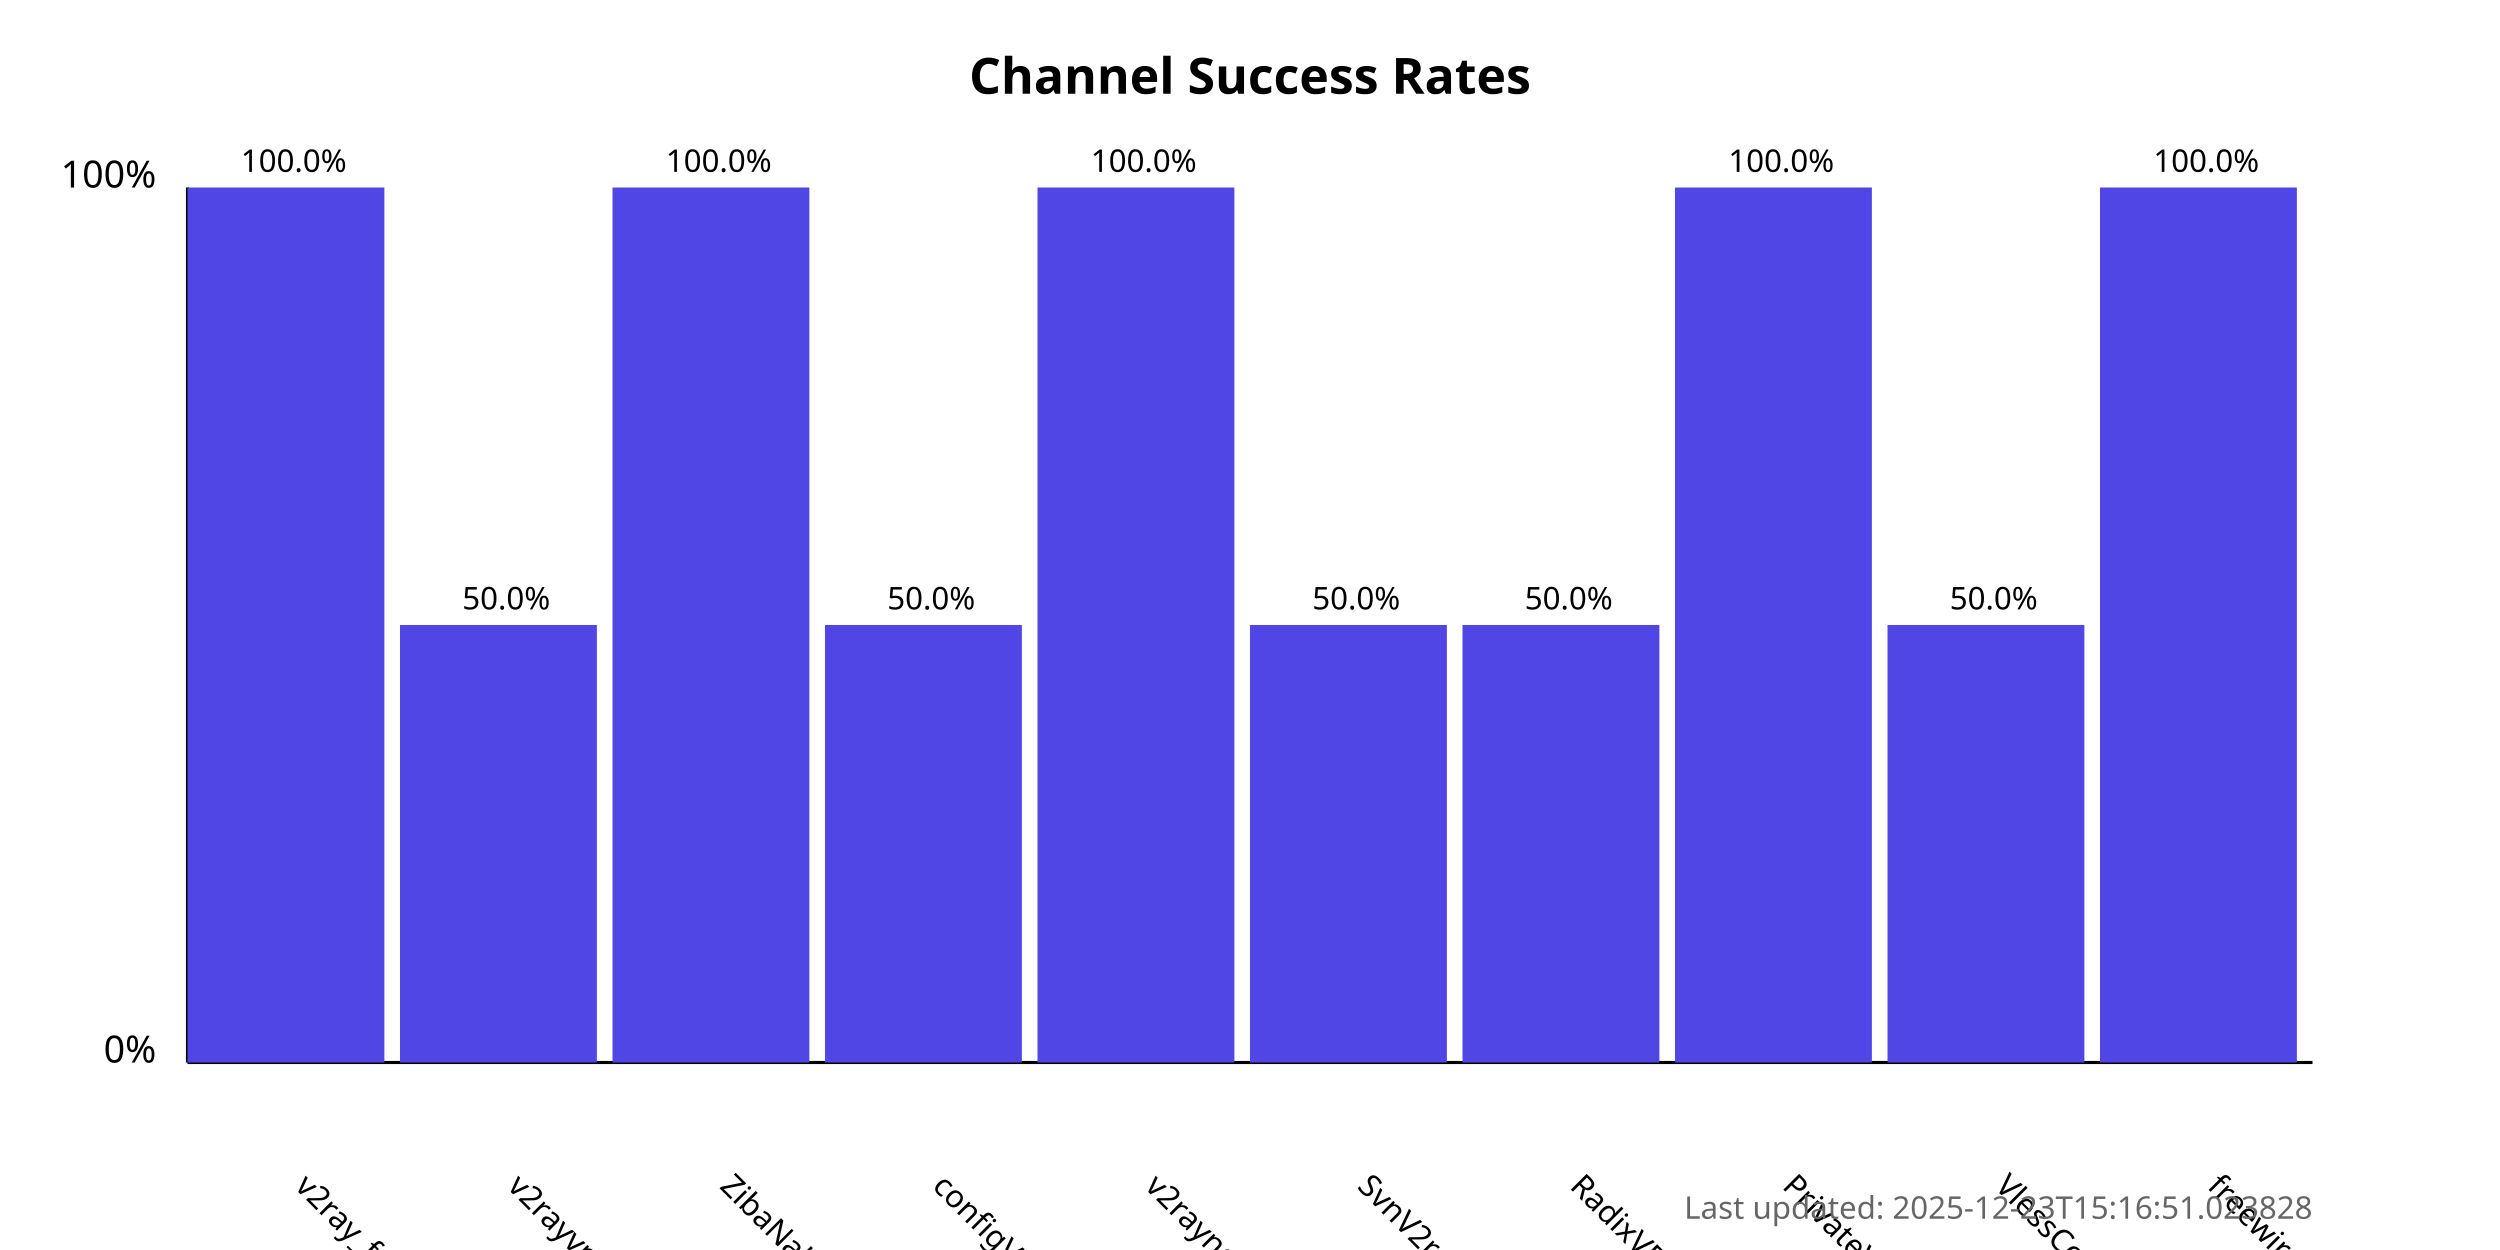
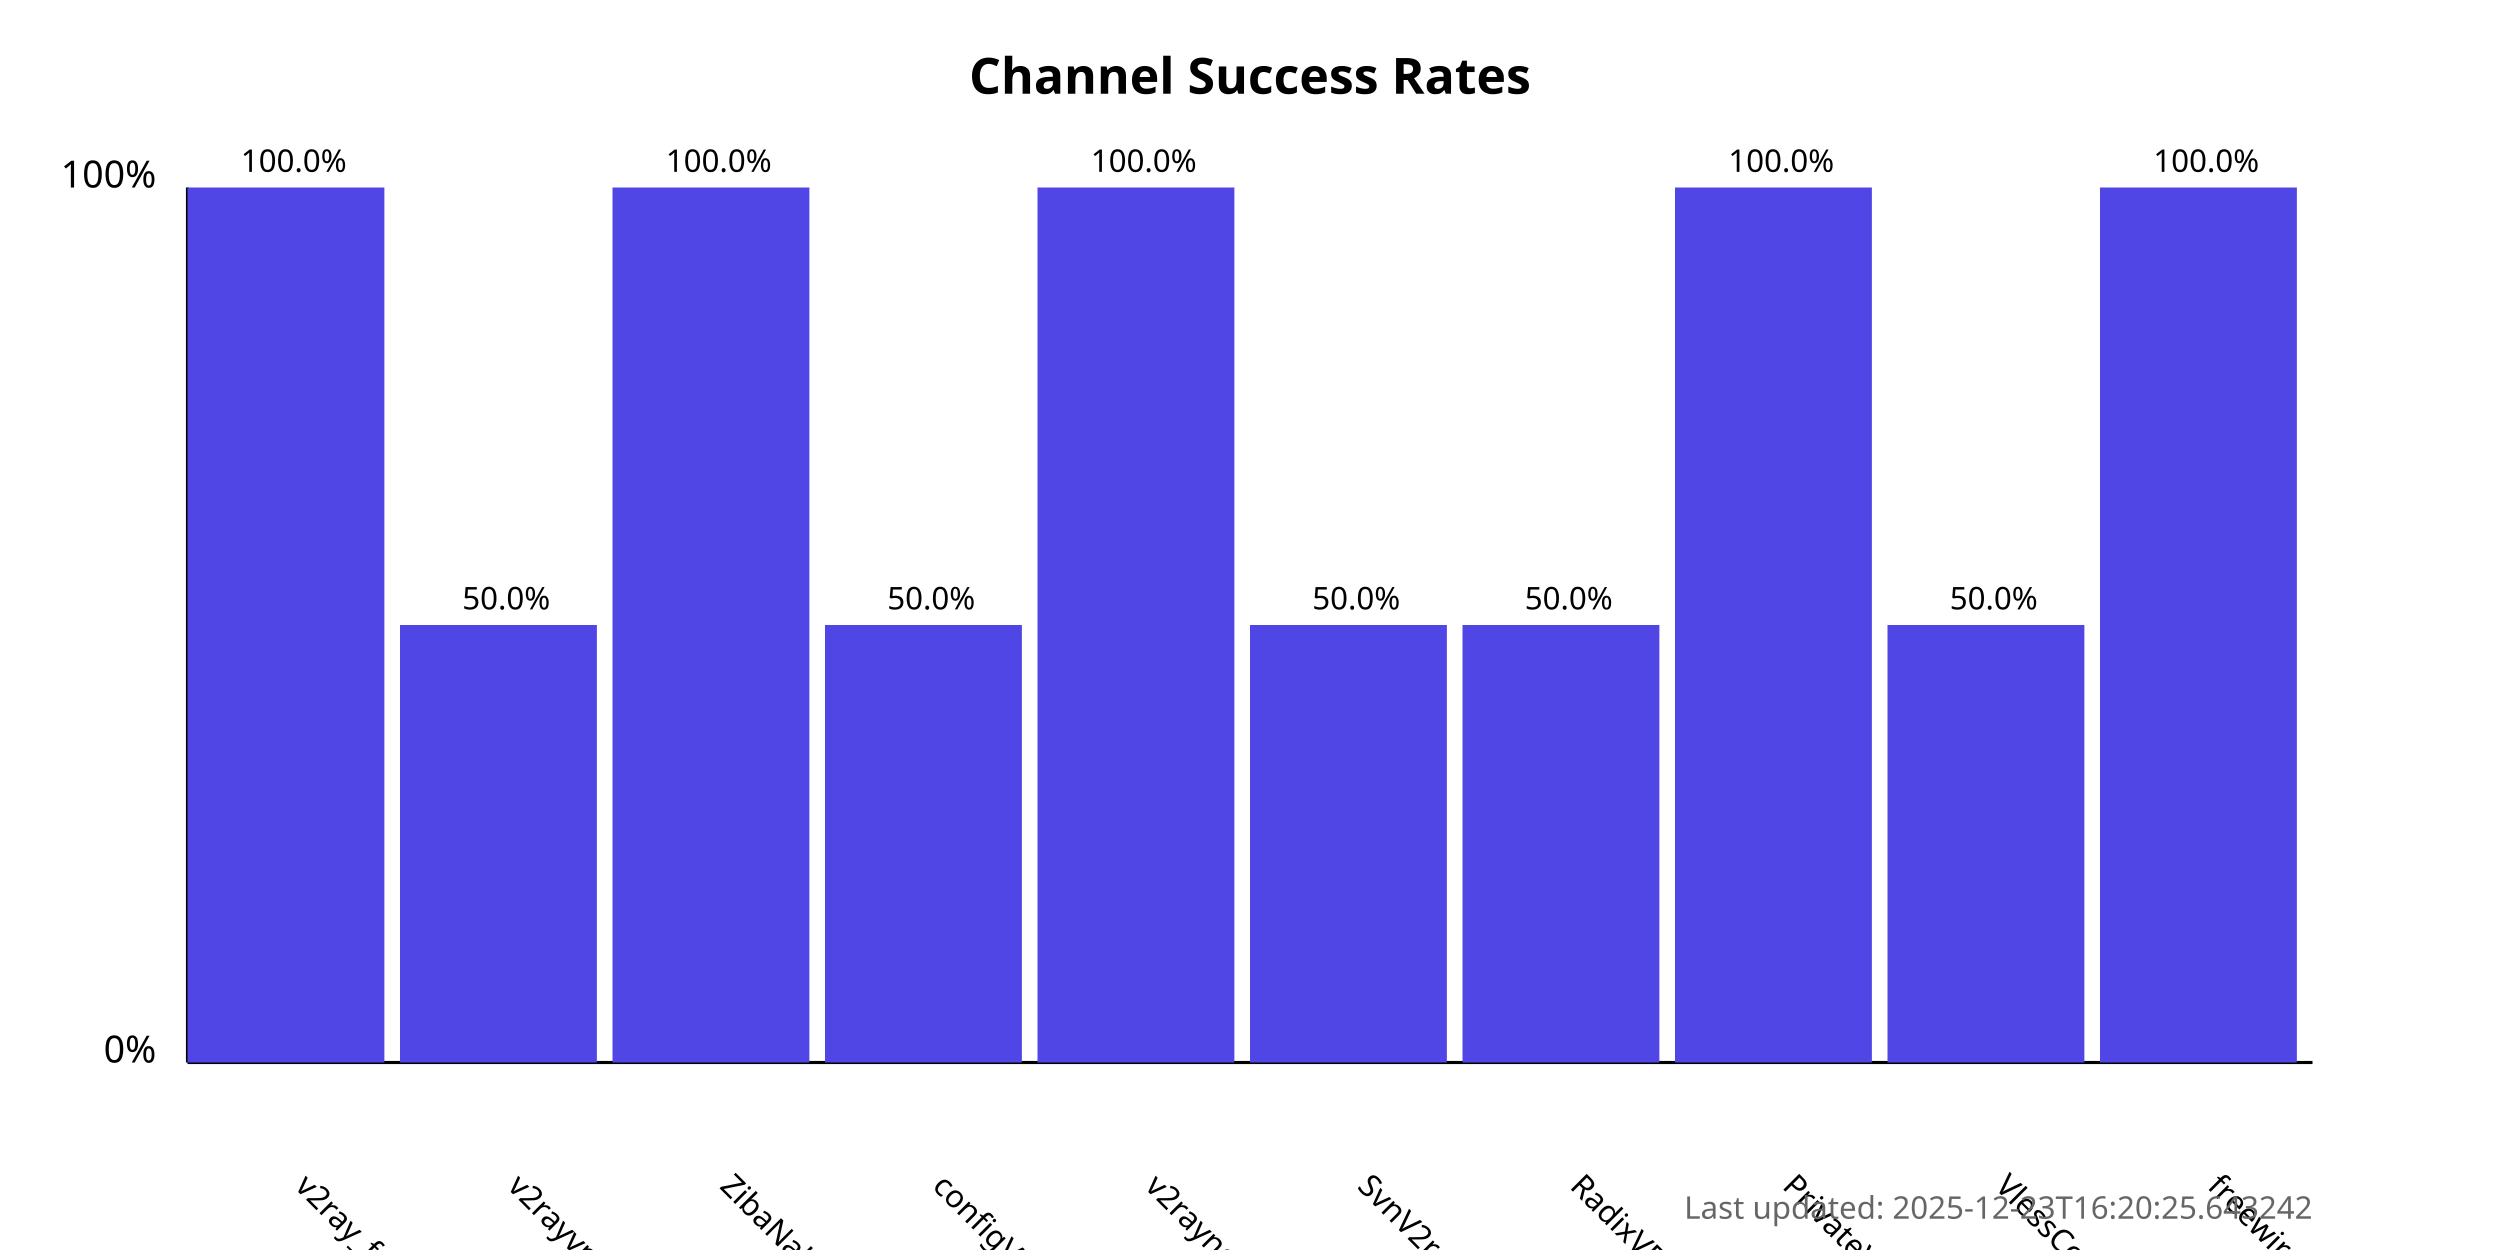
<svg xmlns="http://www.w3.org/2000/svg" width="800" height="400">
  <style>
            .chart-title { font: bold 16px sans-serif; }
            .axis-label { font: 12px sans-serif; }
            .tick-label { font: 10px sans-serif; }
            .bar { fill: #4f46e5; }
            .bar:hover { fill: #6366f1; }
            .timestamp { font: 10px sans-serif; fill: #666; }
        </style>
  <text x="400.0" y="30" text-anchor="middle" class="chart-title">
            Channel Success Rates
        </text>
  <line x1="60" y1="340" x2="60" y2="60" stroke="black" stroke-width="1" />
  <line x1="60" y1="340" x2="740" y2="340" stroke="black" stroke-width="1" />
  <text x="50" y="340" text-anchor="end" class="axis-label">0%</text>
  <text x="50" y="60" text-anchor="end" class="axis-label">100%</text>
  <g>
    <rect x="60" y="60.0" width="63.0" height="280.0" class="bar" />
    <text x="94.0" y="380" transform="rotate(45, 94.0, 380)" text-anchor="start" class="tick-label">
                v2ray_free_conf
            </text>
    <text x="94.0" y="55.0" text-anchor="middle" class="tick-label">
                100.0%
            </text>
  </g>
  <g>
    <rect x="128.0" y="200.0" width="63.0" height="140.0" class="bar" />
    <text x="162.0" y="380" transform="rotate(45, 162.0, 380)" text-anchor="start" class="tick-label">
                v2rayvpno
            </text>
    <text x="162.0" y="195.0" text-anchor="middle" class="tick-label">
                50.0%
            </text>
  </g>
  <g>
    <rect x="196.0" y="60.0" width="63.0" height="280.0" class="bar" />
    <text x="230.0" y="380" transform="rotate(45, 230.0, 380)" text-anchor="start" class="tick-label">
                ZibaNabz
            </text>
    <text x="230.0" y="55.0" text-anchor="middle" class="tick-label">
                100.0%
            </text>
  </g>
  <g>
    <rect x="264.0" y="200.0" width="63.0" height="140.0" class="bar" />
    <text x="298.0" y="380" transform="rotate(45, 298.0, 380)" text-anchor="start" class="tick-label">
                configV2rayForFree
            </text>
    <text x="298.0" y="195.0" text-anchor="middle" class="tick-label">
                50.0%
            </text>
  </g>
  <g>
    <rect x="332.0" y="60.0" width="63.0" height="280.0" class="bar" />
    <text x="366.0" y="380" transform="rotate(45, 366.0, 380)" text-anchor="start" class="tick-label">
                v2rayngvpn
            </text>
    <text x="366.0" y="55.0" text-anchor="middle" class="tick-label">
                100.0%
            </text>
  </g>
  <g>
    <rect x="400.0" y="200.0" width="63.0" height="140.0" class="bar" />
    <text x="434.0" y="380" transform="rotate(45, 434.0, 380)" text-anchor="start" class="tick-label">
                SvnV2ray
            </text>
    <text x="434.0" y="195.0" text-anchor="middle" class="tick-label">
                50.0%
            </text>
  </g>
  <g>
    <rect x="468.0" y="200.0" width="63.0" height="140.0" class="bar" />
    <text x="502.0" y="380" transform="rotate(45, 502.0, 380)" text-anchor="start" class="tick-label">
                RadixVPN
            </text>
    <text x="502.0" y="195.0" text-anchor="middle" class="tick-label">
                50.0%
            </text>
  </g>
  <g>
    <rect x="536.0" y="60.0" width="63.0" height="280.0" class="bar" />
    <text x="570.0" y="380" transform="rotate(45, 570.0, 380)" text-anchor="start" class="tick-label">
                PrivateVPNs
            </text>
    <text x="570.0" y="55.0" text-anchor="middle" class="tick-label">
                100.0%
            </text>
  </g>
  <g>
    <rect x="604.0" y="200.0" width="63.0" height="140.0" class="bar" />
    <text x="638.0" y="380" transform="rotate(45, 638.0, 380)" text-anchor="start" class="tick-label">
                VlessConfig
            </text>
    <text x="638.0" y="195.0" text-anchor="middle" class="tick-label">
                50.0%
            </text>
  </g>
  <g>
    <rect x="672.0" y="60.0" width="63.0" height="280.0" class="bar" />
    <text x="706.0" y="380" transform="rotate(45, 706.0, 380)" text-anchor="start" class="tick-label">
                freewireguard
            </text>
    <text x="706.0" y="55.0" text-anchor="middle" class="tick-label">
                100.0%
            </text>
  </g>
  <text x="740" y="390" text-anchor="end" class="timestamp">
-             Last updated: 2025-12-23T15:16:51.023828
+             Last updated: 2025-12-23T16:20:25.643242
        </text>
</svg>
